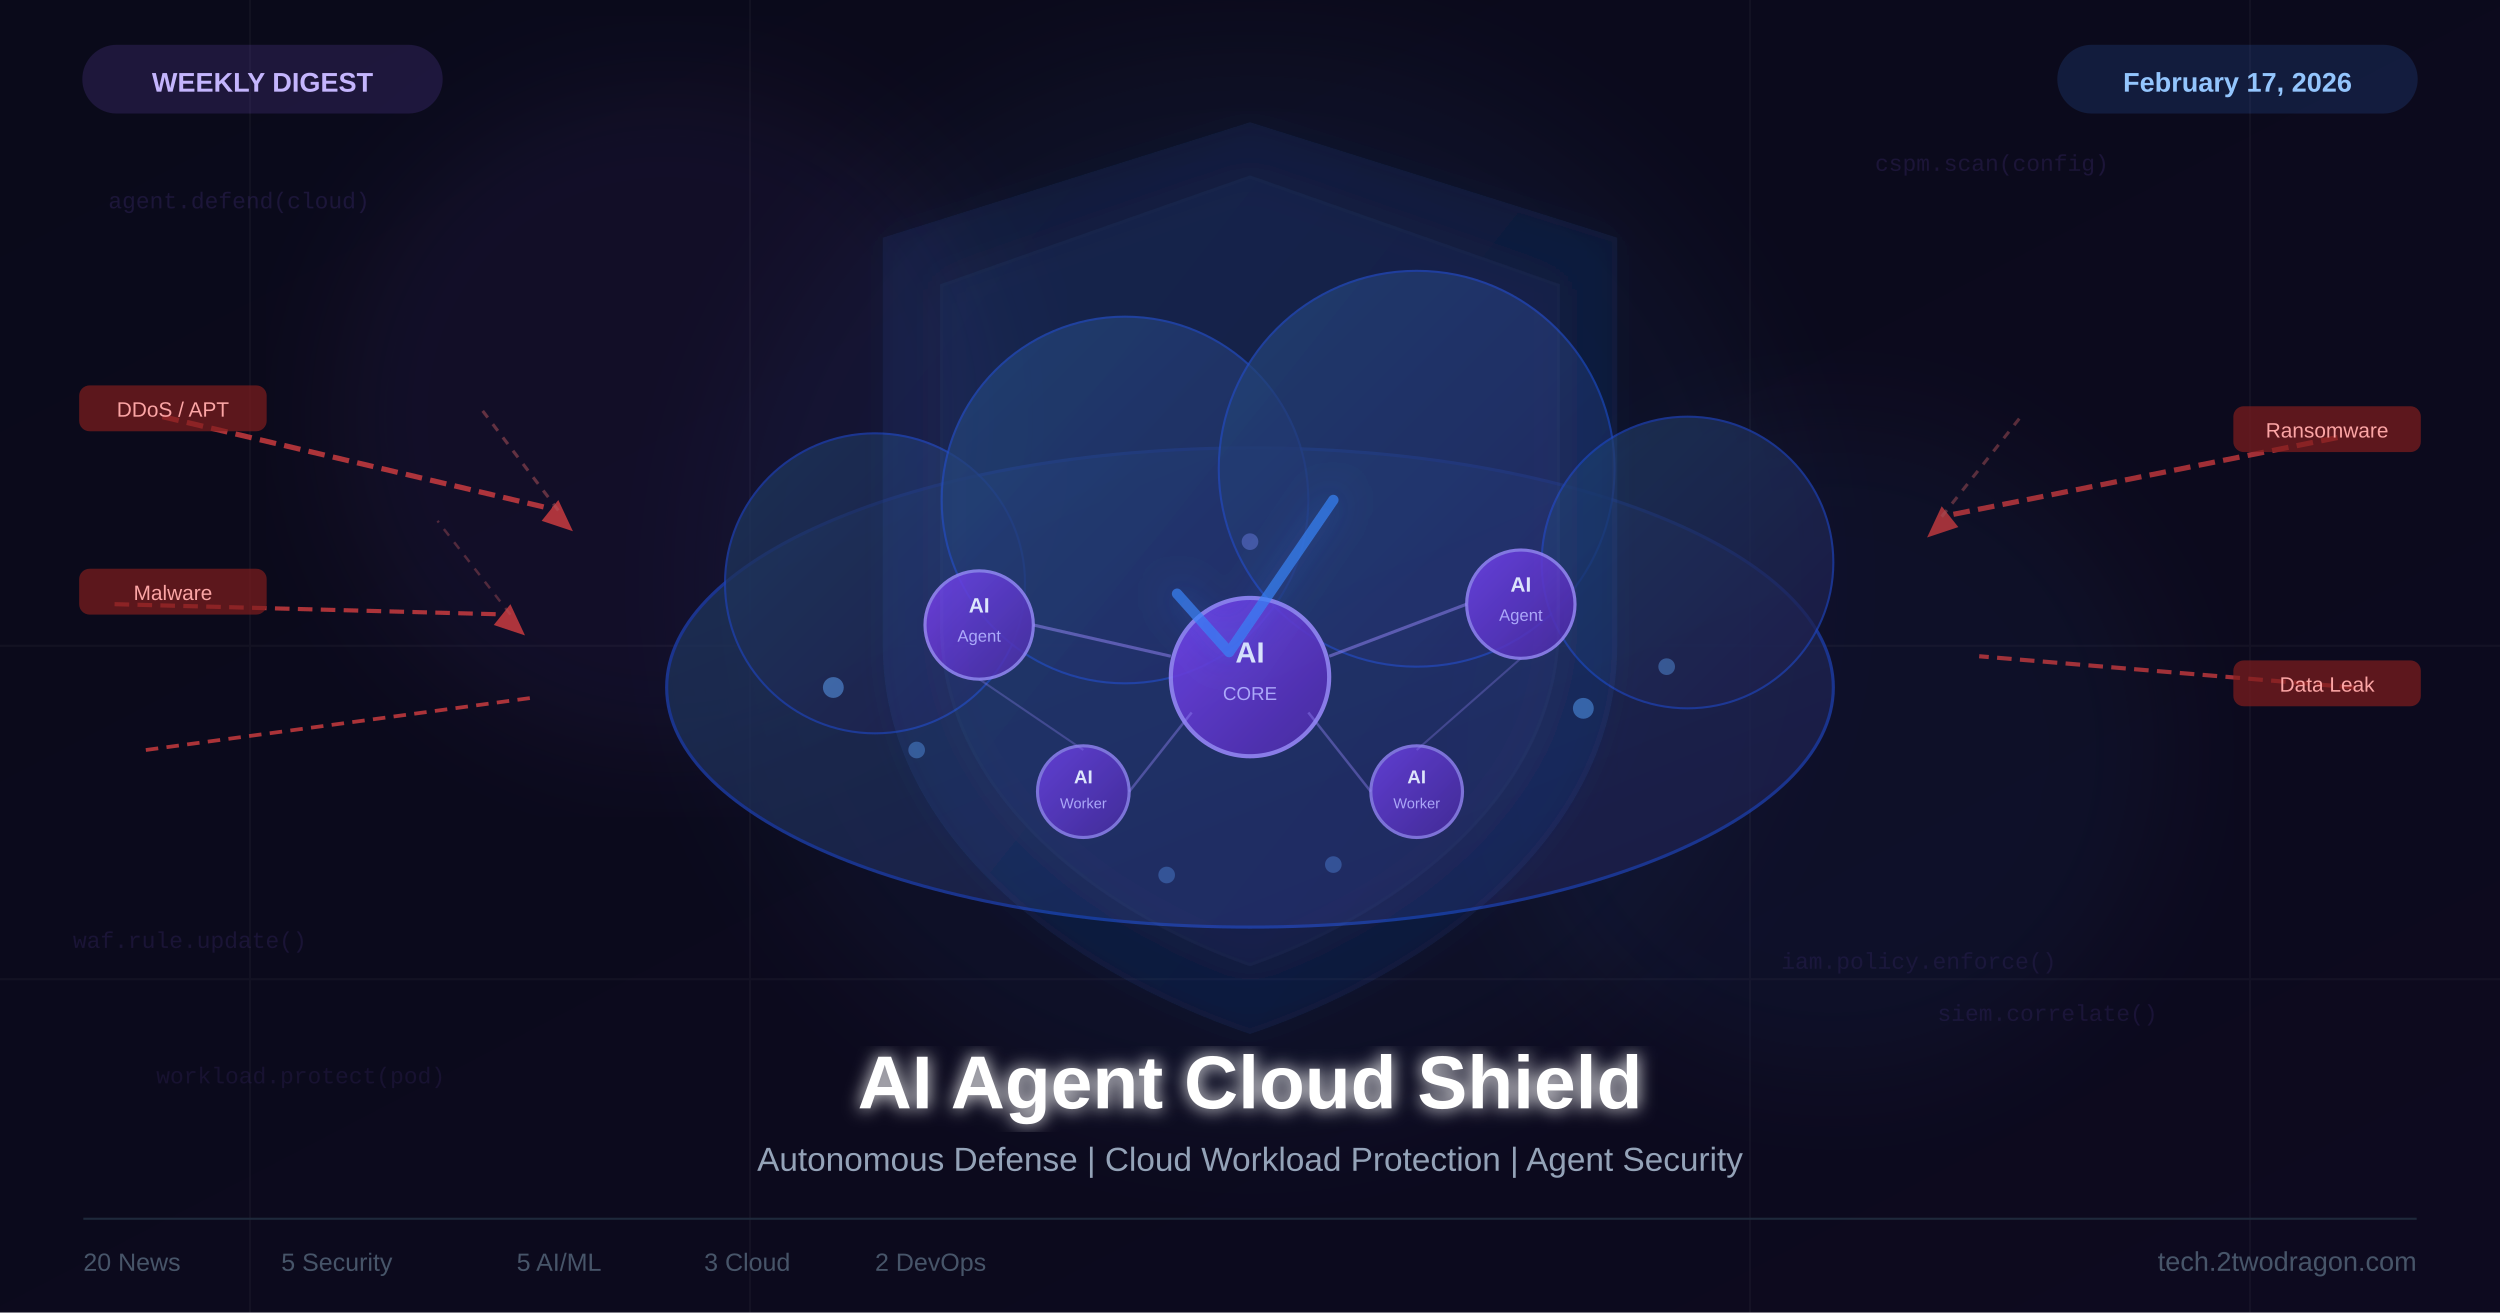
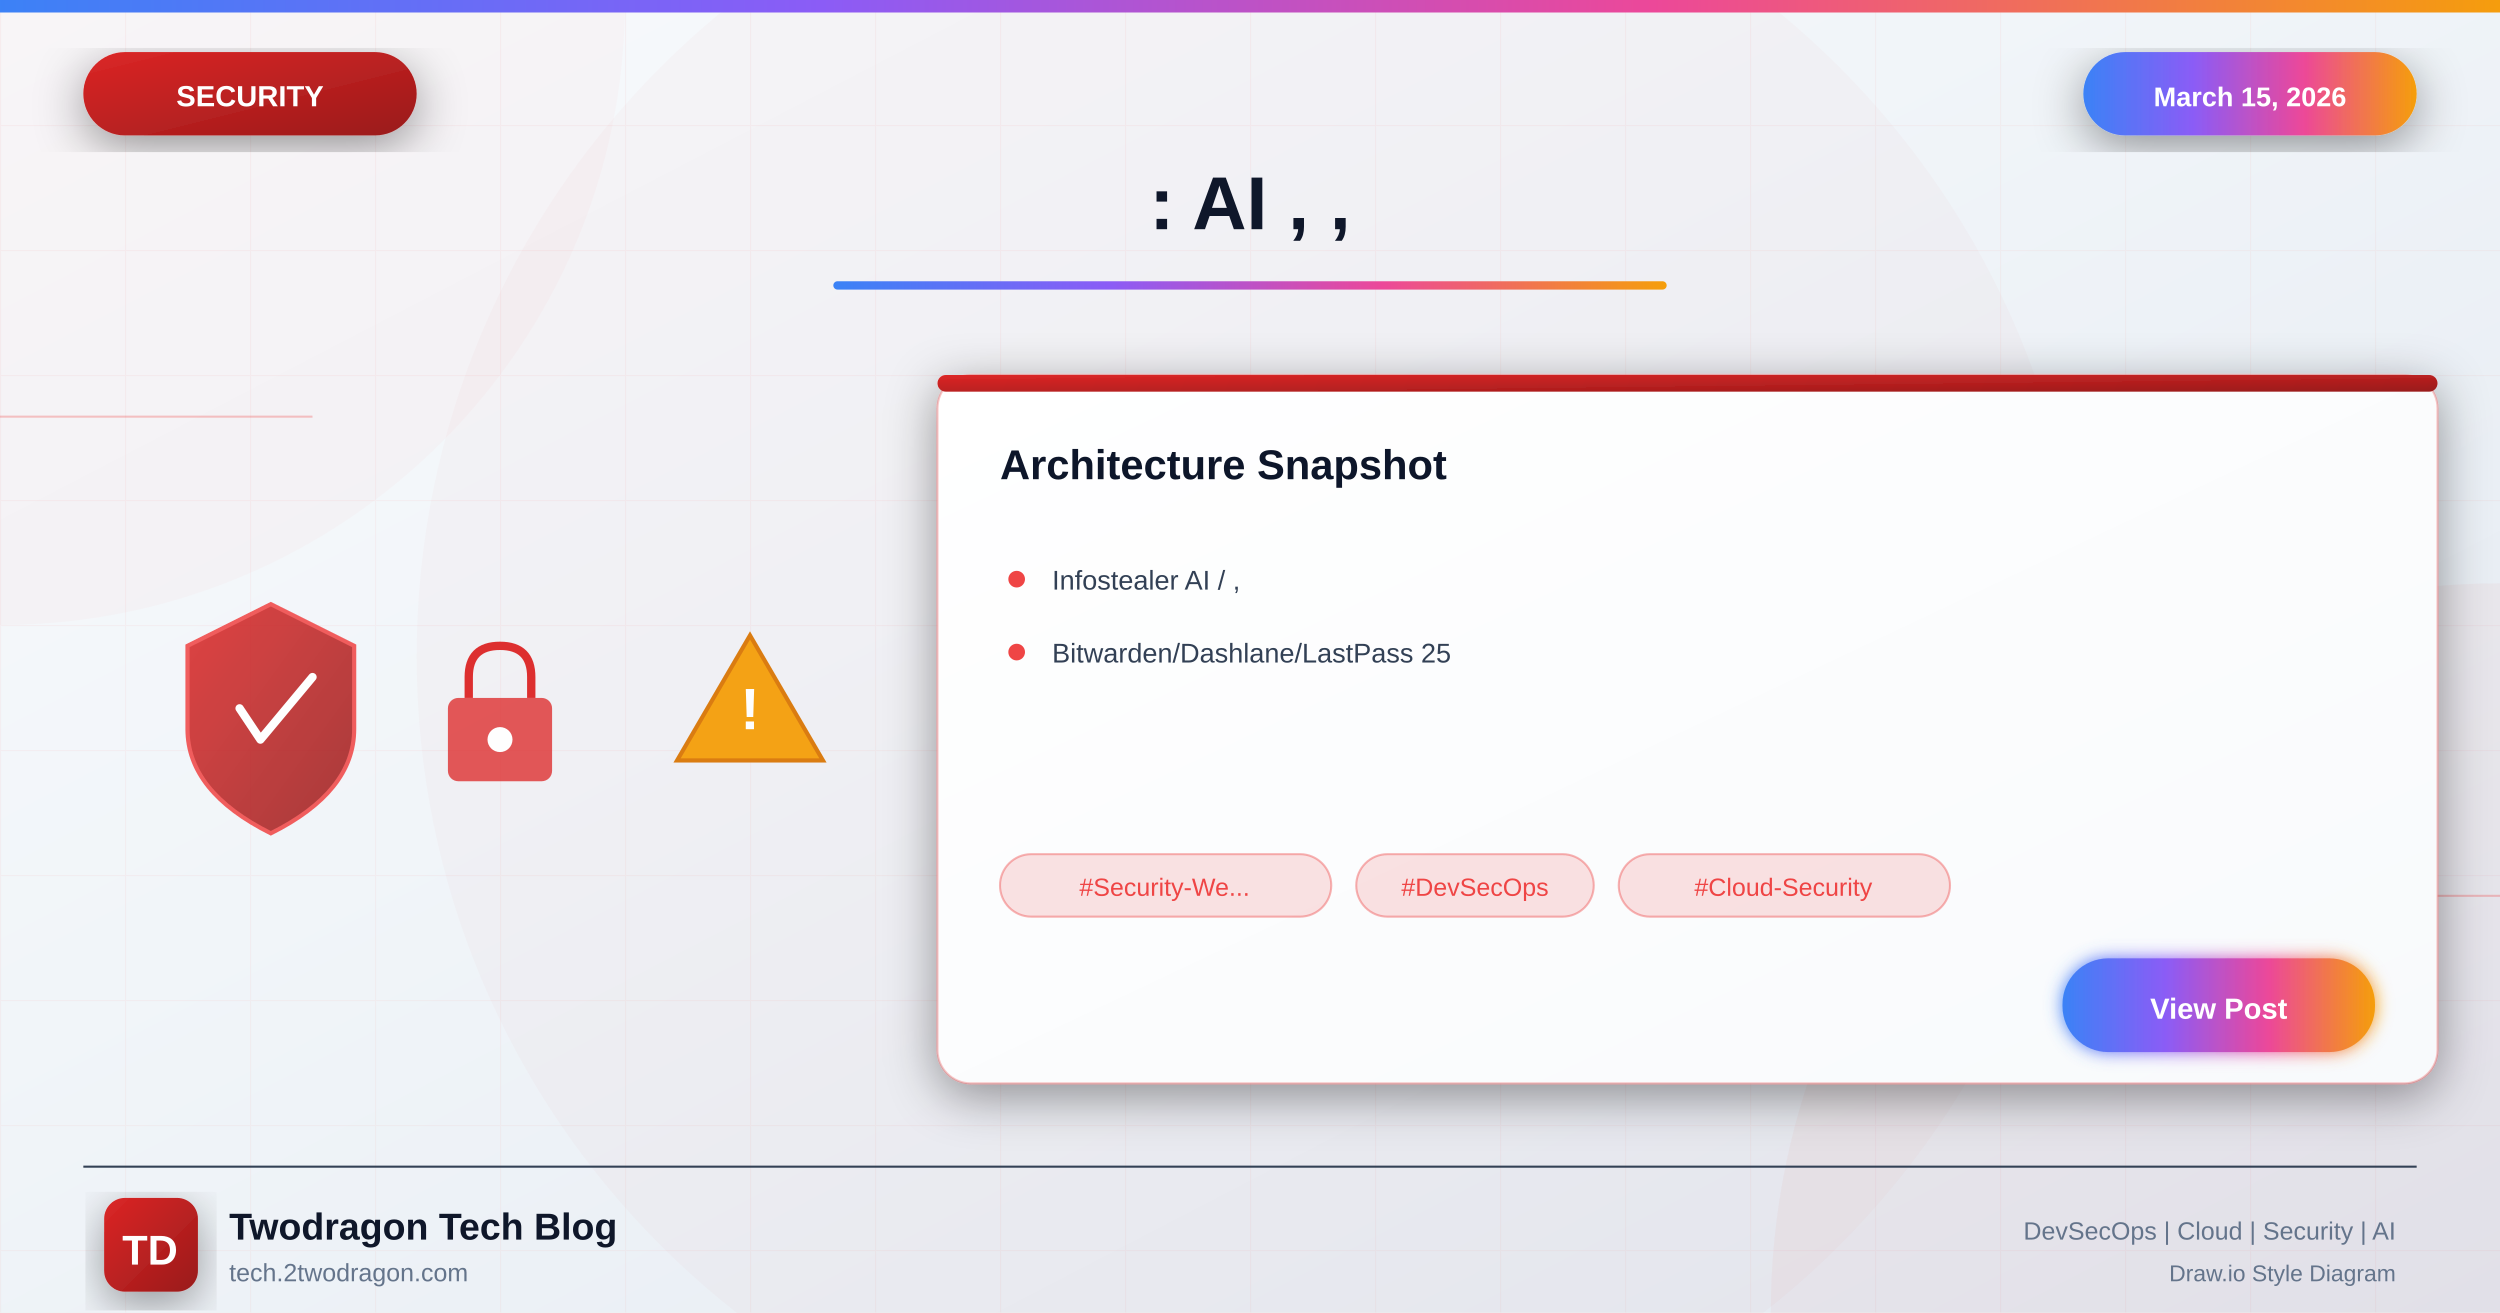
<svg xmlns="http://www.w3.org/2000/svg" viewBox="0 0 1200 630">
  <defs>
-     <linearGradient id="bg" x1="0%" y1="0%" x2="100%" y2="100%">
-       <stop offset="0%" style="stop-color:#0a0a1a" />
-       <stop offset="100%" style="stop-color:#0d0a1f" />
+     <linearGradient id="bgGradient" x1="0%" y1="0%" x2="100%" y2="100%">
+       <stop offset="0%" style="stop-color:#f8fafc" />
+       <stop offset="40%" style="stop-color:#f1f5f9" />
+       <stop offset="100%" style="stop-color:#e2e8f0" />
    </linearGradient>
-     <linearGradient id="cloudGrad" x1="0%" y1="0%" x2="100%" y2="100%">
-       <stop offset="0%" style="stop-color:#1e3a5f" />
-       <stop offset="100%" style="stop-color:#1e1b4b" />
+     <linearGradient id="securityGradient" x1="0%" y1="0%" x2="100%" y2="100%">
+       <stop offset="0%" style="stop-color:#dc2626" />
+       <stop offset="100%" style="stop-color:#991b1b" />
    </linearGradient>
-     <linearGradient id="shieldGrad" x1="0%" y1="0%" x2="100%" y2="100%">
+     <linearGradient id="accentGradient" x1="0%" y1="0%" x2="100%" y2="0%">
      <stop offset="0%" style="stop-color:#3b82f6" />
-       <stop offset="100%" style="stop-color:#1d4ed8" />
+       <stop offset="33%" style="stop-color:#8b5cf6" />
+       <stop offset="66%" style="stop-color:#ec4899" />
+       <stop offset="100%" style="stop-color:#f59e0b" />
    </linearGradient>
-     <linearGradient id="nodeGrad" x1="0%" y1="0%" x2="100%" y2="100%">
-       <stop offset="0%" style="stop-color:#7c3aed" />
-       <stop offset="100%" style="stop-color:#4c1d95" />
+     <linearGradient id="cardGradient" x1="0%" y1="0%" x2="100%" y2="100%">
+       <stop offset="0%" style="stop-color:#ffffff" />
+       <stop offset="100%" style="stop-color:#f8fafc" />
    </linearGradient>
-     <filter id="glow">
+     <linearGradient id="fireGradient" x1="0%" y1="100%" x2="0%" y2="0%">
+       <stop offset="0%" style="stop-color:#dc2626" />
+       <stop offset="50%" style="stop-color:#f59e0b" />
+       <stop offset="100%" style="stop-color:#fbbf24" />
+     </linearGradient>
+     <filter id="glow" x="-50%" y="-50%" width="200%" height="200%">
      <feGaussianBlur stdDeviation="4" result="blur" />
      <feMerge>
        <feMergeNode in="blur" />
        <feMergeNode in="SourceGraphic" />
      </feMerge>
    </filter>
-     <filter id="ambiGlow">
-       <feGaussianBlur stdDeviation="25" />
-     </filter>
-     <filter id="shieldGlow">
+     <filter id="strongGlow" x="-100%" y="-100%" width="300%" height="300%">
      <feGaussianBlur stdDeviation="8" result="blur" />
-       <feFlood flood-color="#3b82f6" flood-opacity="0.5" result="c" />
-       <feComposite in="c" in2="blur" operator="in" result="s" />
      <feMerge>
-         <feMergeNode in="s" />
+         <feMergeNode in="blur" />
+         <feMergeNode in="blur" />
        <feMergeNode in="SourceGraphic" />
      </feMerge>
    </filter>
+     <filter id="shadow" x="-20%" y="-20%" width="140%" height="140%">
+       <feDropShadow dx="0" dy="6" stdDeviation="12" flood-color="#000" flood-opacity="0.4" />
+     </filter>
+     <filter id="innerGlow">
+       <feGaussianBlur in="SourceAlpha" stdDeviation="3" result="blur" />
+       <feOffset in="blur" dx="0" dy="0" />
+       <feComposite in2="SourceAlpha" operator="arithmetic" k2="-1" k3="1" />
+       <feColorMatrix type="matrix" values="0 0 0 0 1 0 0 0 0 1 0 0 0 0 1 0 0 0 0.5 0" />
+       <feBlend in2="SourceGraphic" />
+     </filter>
  </defs>
-   <rect width="1200" height="630" fill="url(#bg)" />
-   <g opacity="0.035">
-     <line x1="0" y1="0" x2="0" y2="630" stroke="#fff" stroke-width="1" transform="translate(120,0)" />
-     <line x1="0" y1="0" x2="0" y2="630" stroke="#fff" stroke-width="1" transform="translate(360,0)" />
-     <line x1="0" y1="0" x2="0" y2="630" stroke="#fff" stroke-width="1" transform="translate(840,0)" />
-     <line x1="0" y1="0" x2="0" y2="630" stroke="#fff" stroke-width="1" transform="translate(1080,0)" />
-     <line x1="0" y1="630" x2="1200" y2="630" stroke="#fff" stroke-width="1" transform="translate(0,-160)" />
-     <line x1="0" y1="630" x2="1200" y2="630" stroke="#fff" stroke-width="1" transform="translate(0,-320)" />
+   <rect width="1200" height="630" fill="url(#bgGradient)" />
+   <pattern id="grid" width="60" height="60" patternUnits="userSpaceOnUse">
+     <path d="M 60 0 L 0 0 0 60" fill="none" stroke="#ef4444" stroke-opacity="0.05" stroke-width="1" />
+   </pattern>
+   <rect width="1200" height="630" fill="url(#grid)" />
+   <circle cx="0" cy="0" r="300" fill="#ef4444" fill-opacity="0.03" />
+   <circle cx="1200" cy="630" r="350" fill="#dc2626" fill-opacity="0.04" />
+   <circle cx="600" cy="315" r="400" fill="#dc2626" fill-opacity="0.02" />
+   <line x1="0" y1="200" x2="150" y2="200" stroke="#ef4444" stroke-width="1" opacity="0.3" />
+   <line x1="1050" y1="430" x2="1200" y2="430" stroke="#ef4444" stroke-width="1" opacity="0.3" />
+   <rect x="0" y="0" width="1200" height="6" fill="url(#accentGradient)" />
+   <g filter="url(#shadow)">
+     <rect x="40" y="25" width="160" height="40" rx="20" fill="url(#securityGradient)" />
+     <text x="120" y="51" font-family="Arial, sans-serif" font-size="14" font-weight="bold" fill="white" text-anchor="middle">SECURITY</text>
  </g>
-   <circle cx="600" cy="280" r="260" fill="#3b82f6" opacity="0.05" filter="url(#ambiGlow)" />
-   <circle cx="320" cy="200" r="160" fill="#8b5cf6" opacity="0.06" filter="url(#ambiGlow)" />
-   <circle cx="880" cy="360" r="160" fill="#3b82f6" opacity="0.05" filter="url(#ambiGlow)" />
-   <g transform="translate(600,270)">
-     <ellipse cx="0" cy="60" rx="280" ry="115" fill="url(#cloudGrad)" opacity="0.75" stroke="#1e40af" stroke-width="1.5" />
-     <circle cx="-180" cy="10" r="72" fill="url(#cloudGrad)" opacity="0.75" stroke="#1e40af" stroke-width="1" />
-     <circle cx="-60" cy="-30" r="88" fill="url(#cloudGrad)" opacity="0.75" stroke="#1e40af" stroke-width="1" />
-     <circle cx="80" cy="-45" r="95" fill="url(#cloudGrad)" opacity="0.75" stroke="#1e40af" stroke-width="1" />
-     <circle cx="210" cy="0" r="70" fill="url(#cloudGrad)" opacity="0.75" stroke="#1e40af" stroke-width="1" />
-     <circle cx="0" cy="55" r="38" fill="url(#nodeGrad)" opacity="0.9" stroke="#a78bfa" stroke-width="2" />
-     <text x="0" y="48" font-family="Arial, sans-serif" font-size="14" font-weight="bold" fill="white" text-anchor="middle">AI</text>
-     <text x="0" y="66" font-family="Arial, sans-serif" font-size="9" fill="#c4b5fd" text-anchor="middle">CORE</text>
-     <circle cx="-130" cy="30" r="26" fill="url(#nodeGrad)" opacity="0.85" stroke="#a78bfa" stroke-width="1.5" />
-     <text x="-130" y="24" font-family="Arial, sans-serif" font-size="10" font-weight="bold" fill="white" text-anchor="middle">AI</text>
-     <text x="-130" y="38" font-family="Arial, sans-serif" font-size="8" fill="#c4b5fd" text-anchor="middle">Agent</text>
-     <circle cx="130" cy="20" r="26" fill="url(#nodeGrad)" opacity="0.85" stroke="#a78bfa" stroke-width="1.5" />
-     <text x="130" y="14" font-family="Arial, sans-serif" font-size="10" font-weight="bold" fill="white" text-anchor="middle">AI</text>
-     <text x="130" y="28" font-family="Arial, sans-serif" font-size="8" fill="#c4b5fd" text-anchor="middle">Agent</text>
-     <circle cx="-80" cy="110" r="22" fill="url(#nodeGrad)" opacity="0.8" stroke="#a78bfa" stroke-width="1.5" />
-     <text x="-80" y="106" font-family="Arial, sans-serif" font-size="9" font-weight="bold" fill="white" text-anchor="middle">AI</text>
-     <text x="-80" y="118" font-family="Arial, sans-serif" font-size="7" fill="#c4b5fd" text-anchor="middle">Worker</text>
-     <circle cx="80" cy="110" r="22" fill="url(#nodeGrad)" opacity="0.8" stroke="#a78bfa" stroke-width="1.5" />
-     <text x="80" y="106" font-family="Arial, sans-serif" font-size="9" font-weight="bold" fill="white" text-anchor="middle">AI</text>
-     <text x="80" y="118" font-family="Arial, sans-serif" font-size="7" fill="#c4b5fd" text-anchor="middle">Worker</text>
-     <line x1="-104" y1="30" x2="-38" y2="45" stroke="#a78bfa" stroke-width="1.5" opacity="0.5" />
-     <line x1="104" y1="20" x2="38" y2="45" stroke="#a78bfa" stroke-width="1.5" opacity="0.5" />
-     <line x1="-58" y1="110" x2="-28" y2="72" stroke="#a78bfa" stroke-width="1.2" opacity="0.4" />
-     <line x1="58" y1="110" x2="28" y2="72" stroke="#a78bfa" stroke-width="1.2" opacity="0.4" />
-     <line x1="-130" y1="56" x2="-80" y2="90" stroke="#a78bfa" stroke-width="1" opacity="0.3" />
-     <line x1="130" y1="46" x2="80" y2="90" stroke="#a78bfa" stroke-width="1" opacity="0.3" />
-     <circle cx="-200" cy="60" r="5" fill="#60a5fa" opacity="0.5" />
-     <circle cx="-160" cy="90" r="4" fill="#60a5fa" opacity="0.4" />
-     <circle cx="160" cy="70" r="5" fill="#60a5fa" opacity="0.5" />
-     <circle cx="200" cy="50" r="4" fill="#60a5fa" opacity="0.4" />
-     <circle cx="0" cy="-10" r="4" fill="#818cf8" opacity="0.4" />
-     <circle cx="-40" cy="150" r="4" fill="#60a5fa" opacity="0.35" />
-     <circle cx="40" cy="145" r="4" fill="#60a5fa" opacity="0.35" />
+   <g filter="url(#shadow)">
+     <rect x="1000" y="25" width="160" height="40" rx="20" fill="url(#accentGradient)" />
+     <text x="1080" y="51" font-family="Arial, sans-serif" font-size="13" font-weight="bold" fill="white" text-anchor="middle">March 15, 2026</text>
  </g>
-   <g transform="translate(600,255)" filter="url(#shieldGlow)">
-     <path d="M0,-195 L175,-140 L175,55 C175,145 88,210 0,240 C-88,210 -175,145 -175,55 L-175,-140 Z" fill="url(#shieldGrad)" opacity="0.08" stroke="#3b82f6" stroke-width="2.5" />
-     <path d="M0,-170 L148,-118 L148,45 C148,125 74,182 0,208 C-74,182 -148,125 -148,45 L-148,-118 Z" fill="url(#shieldGrad)" opacity="0.05" stroke="#60a5fa" stroke-width="1.5" />
-     <path d="M-35,30 L-10,58 L40,-15" fill="none" stroke="#3b82f6" stroke-width="5" stroke-linecap="round" stroke-linejoin="round" opacity="0.7" />
+   <text x="600" y="110" font-family="Arial, sans-serif" font-size="36" font-weight="bold" fill="#0f172a" text-anchor="middle">: AI , ,</text>
+   <rect x="400" y="135" width="400" height="4" rx="2" fill="url(#accentGradient)" />
+   <g opacity="0.95">
+     <g transform="translate(80, 280)">
+       <path d="M50 10 L90 30 L90 70 Q90 100 50 120 Q10 100 10 70 L10 30 Z" fill="url(#securityGradient)" stroke="#ef4444" stroke-width="2" opacity="0.9" />
+       <path d="M35 60 L45 75 L70 45" fill="none" stroke="white" stroke-width="4" stroke-linecap="round" stroke-linejoin="round" />
+     </g>
+     <g transform="translate(200, 300)">
+       <rect x="15" y="35" width="50" height="40" rx="5" fill="#dc2626" opacity="0.8" />
+       <path d="M25 35 L25 25 Q25 10 40 10 Q55 10 55 25 L55 35" fill="none" stroke="#dc2626" stroke-width="4" />
+       <circle cx="40" cy="55" r="6" fill="white" />
+     </g>
+     <g transform="translate(320, 290)">
+       <path d="M40 15 L75 75 L5 75 Z" fill="#f59e0b" stroke="#d97706" stroke-width="2" />
+       <text x="40" y="60" font-family="Arial, sans-serif" font-size="28" font-weight="bold" fill="white" text-anchor="middle">!</text>
+     </g>
  </g>
-   <g opacity="0.7">
-     <line x1="78" y1="200" x2="268" y2="245" stroke="#ef4444" stroke-width="2.5" stroke-dasharray="8,4" />
-     <polygon points="268,240 275,255 260,250" fill="#ef4444" />
-     <line x1="55" y1="290" x2="245" y2="295" stroke="#ef4444" stroke-width="2" stroke-dasharray="7,4" />
-     <polygon points="245,290 252,305 237,300" fill="#ef4444" />
-     <line x1="70" y1="360" x2="255" y2="335" stroke="#ef4444" stroke-width="1.8" stroke-dasharray="6,4" />
-     <line x1="268" y1="245" x2="230" y2="195" stroke="#f87171" stroke-width="1.5" stroke-dasharray="4,4" opacity="0.5" />
-     <line x1="245" y1="295" x2="210" y2="250" stroke="#f87171" stroke-width="1.2" stroke-dasharray="4,4" opacity="0.4" />
+   <g transform="translate(450, 180)" filter="url(#shadow)">
+     <rect width="720" height="340" rx="16" fill="url(#cardGradient)" stroke="#ef4444" stroke-width="1" stroke-opacity="0.3" />
+     <rect x="0" y="0" width="720" height="8" rx="4" fill="url(#securityGradient)" />
+     <text x="30" y="50" font-family="Arial, sans-serif" font-size="20" font-weight="bold" fill="#0f172a">Architecture Snapshot</text>
+     <g transform="translate(30, 90)">
+       <circle cx="8" cy="8" r="4" fill="#ef4444" />
+       <text x="25" y="13" font-family="Arial, sans-serif" font-size="13" fill="#334155">Infostealer AI / ,</text>
+     </g>
+     <g transform="translate(30, 125)">
+       <circle cx="8" cy="8" r="4" fill="#ef4444" />
+       <text x="25" y="13" font-family="Arial, sans-serif" font-size="13" fill="#334155">Bitwarden/Dashlane/LastPass 25</text>
+     </g>
+     <g transform="translate(30, 230)">
+       <rect x="0" y="0" width="159" height="30" rx="15" fill="#ef4444" fill-opacity="0.15" stroke="#ef4444" stroke-width="1" stroke-opacity="0.4" />
+       <text x="79" y="20" font-family="Arial, sans-serif" font-size="12" fill="#ef4444" text-anchor="middle">#Security-We...</text>
+       <rect x="171" y="0" width="114" height="30" rx="15" fill="#ef4444" fill-opacity="0.15" stroke="#ef4444" stroke-width="1" stroke-opacity="0.4" />
+       <text x="228" y="20" font-family="Arial, sans-serif" font-size="12" fill="#ef4444" text-anchor="middle">#DevSecOps</text>
+       <rect x="297" y="0" width="159" height="30" rx="15" fill="#ef4444" fill-opacity="0.15" stroke="#ef4444" stroke-width="1" stroke-opacity="0.4" />
+       <text x="376" y="20" font-family="Arial, sans-serif" font-size="12" fill="#ef4444" text-anchor="middle">#Cloud-Security</text>
+     </g>
+     <g transform="translate(540, 280)">
+       <rect width="150" height="45" rx="22" fill="url(#accentGradient)" filter="url(#glow)" />
+       <text x="75" y="29" font-family="Arial, sans-serif" font-size="14" font-weight="bold" fill="white" text-anchor="middle">View Post</text>
+     </g>
  </g>
-   <g opacity="0.65">
-     <line x1="1122" y1="210" x2="932" y2="248" stroke="#ef4444" stroke-width="2.5" stroke-dasharray="8,4" />
-     <polygon points="932,243 925,258 940,253" fill="#ef4444" />
-     <line x1="1130" y1="330" x2="950" y2="315" stroke="#ef4444" stroke-width="2" stroke-dasharray="7,4" />
-     <line x1="932" y1="248" x2="970" y2="200" stroke="#f87171" stroke-width="1.5" stroke-dasharray="4,4" opacity="0.5" />
+   <line x1="40" y1="560" x2="1160" y2="560" stroke="#334155" stroke-width="1" />
+   <g transform="translate(50, 575)">
+     <rect width="45" height="45" rx="10" fill="url(#securityGradient)" filter="url(#shadow)" />
+     <text x="22" y="32" font-family="Arial, sans-serif" font-size="20" font-weight="bold" fill="white" text-anchor="middle">TD</text>
  </g>
-   <rect x="38" y="185" width="90" height="22" rx="5" fill="#7f1d1d" opacity="0.7" />
-   <text x="83" y="200" font-family="Arial, sans-serif" font-size="10" fill="#fca5a5" text-anchor="middle">DDoS / APT</text>
-   <rect x="38" y="273" width="90" height="22" rx="5" fill="#7f1d1d" opacity="0.7" />
-   <text x="83" y="288" font-family="Arial, sans-serif" font-size="10" fill="#fca5a5" text-anchor="middle">Malware</text>
-   <rect x="1072" y="195" width="90" height="22" rx="5" fill="#7f1d1d" opacity="0.7" />
-   <text x="1117" y="210" font-family="Arial, sans-serif" font-size="10" fill="#fca5a5" text-anchor="middle">Ransomware</text>
-   <rect x="1072" y="317" width="90" height="22" rx="5" fill="#7f1d1d" opacity="0.7" />
-   <text x="1117" y="332" font-family="Arial, sans-serif" font-size="10" fill="#fca5a5" text-anchor="middle">Data Leak</text>
-   <g font-family="Courier New, monospace" font-size="11" fill="#8b5cf6">
-     <text x="52" y="100" opacity="0.14">agent.defend(cloud)</text>
-     <text x="35" y="455" opacity="0.12">waf.rule.update()</text>
-     <text x="900" y="82" opacity="0.13">cspm.scan(config)</text>
-     <text x="930" y="490" opacity="0.11">siem.correlate()</text>
-     <text x="75" y="520" opacity="0.10">workload.protect(pod)</text>
-     <text x="855" y="465" opacity="0.10">iam.policy.enforce()</text>
-   </g>
-   <rect x="40" y="22" width="172" height="32" rx="16" fill="#8b5cf6" opacity="0.15" stroke="#8b5cf6" stroke-width="1" />
-   <text x="126" y="44" font-family="Arial, sans-serif" font-size="13" font-weight="bold" fill="#c4b5fd" text-anchor="middle">WEEKLY DIGEST</text>
-   <rect x="988" y="22" width="172" height="32" rx="16" fill="#3b82f6" opacity="0.15" stroke="#3b82f6" stroke-width="1" />
-   <text x="1074" y="44" font-family="Arial, sans-serif" font-size="13" font-weight="bold" fill="#93c5fd" text-anchor="middle">February 17, 2026</text>
-   <text x="600" y="532" font-family="Arial, sans-serif" font-size="36" font-weight="bold" fill="white" text-anchor="middle" filter="url(#glow)">AI Agent Cloud Shield</text>
-   <text x="600" y="562" font-family="Arial, sans-serif" font-size="16" fill="#94a3b8" text-anchor="middle">Autonomous Defense | Cloud Workload Protection | Agent Security</text>
-   <line x1="40" y1="585" x2="1160" y2="585" stroke="#1e293b" stroke-width="1" />
-   <text x="40" y="610" font-family="Arial, sans-serif" font-size="12" fill="#475569">20 News</text>
-   <text x="135" y="610" font-family="Arial, sans-serif" font-size="12" fill="#475569">5 Security</text>
-   <text x="248" y="610" font-family="Arial, sans-serif" font-size="12" fill="#475569">5 AI/ML</text>
-   <text x="338" y="610" font-family="Arial, sans-serif" font-size="12" fill="#475569">3 Cloud</text>
-   <text x="420" y="610" font-family="Arial, sans-serif" font-size="12" fill="#475569">2 DevOps</text>
-   <text x="1160" y="610" font-family="Arial, sans-serif" font-size="13" fill="#475569" text-anchor="end">tech.2twodragon.com</text>
+   <text x="110" y="595" font-family="Arial, sans-serif" font-size="18" font-weight="bold" fill="#0f172a">Twodragon Tech Blog</text>
+   <text x="110" y="615" font-family="Arial, sans-serif" font-size="12" fill="#64748b">tech.2twodragon.com</text>
+   <text x="1150" y="595" font-family="Arial, sans-serif" font-size="12" fill="#64748b" text-anchor="end">DevSecOps | Cloud | Security | AI</text>
+   <text x="1150" y="615" font-family="Arial, sans-serif" font-size="11" fill="#64748b" text-anchor="end">Draw.io Style Diagram</text>
</svg>
